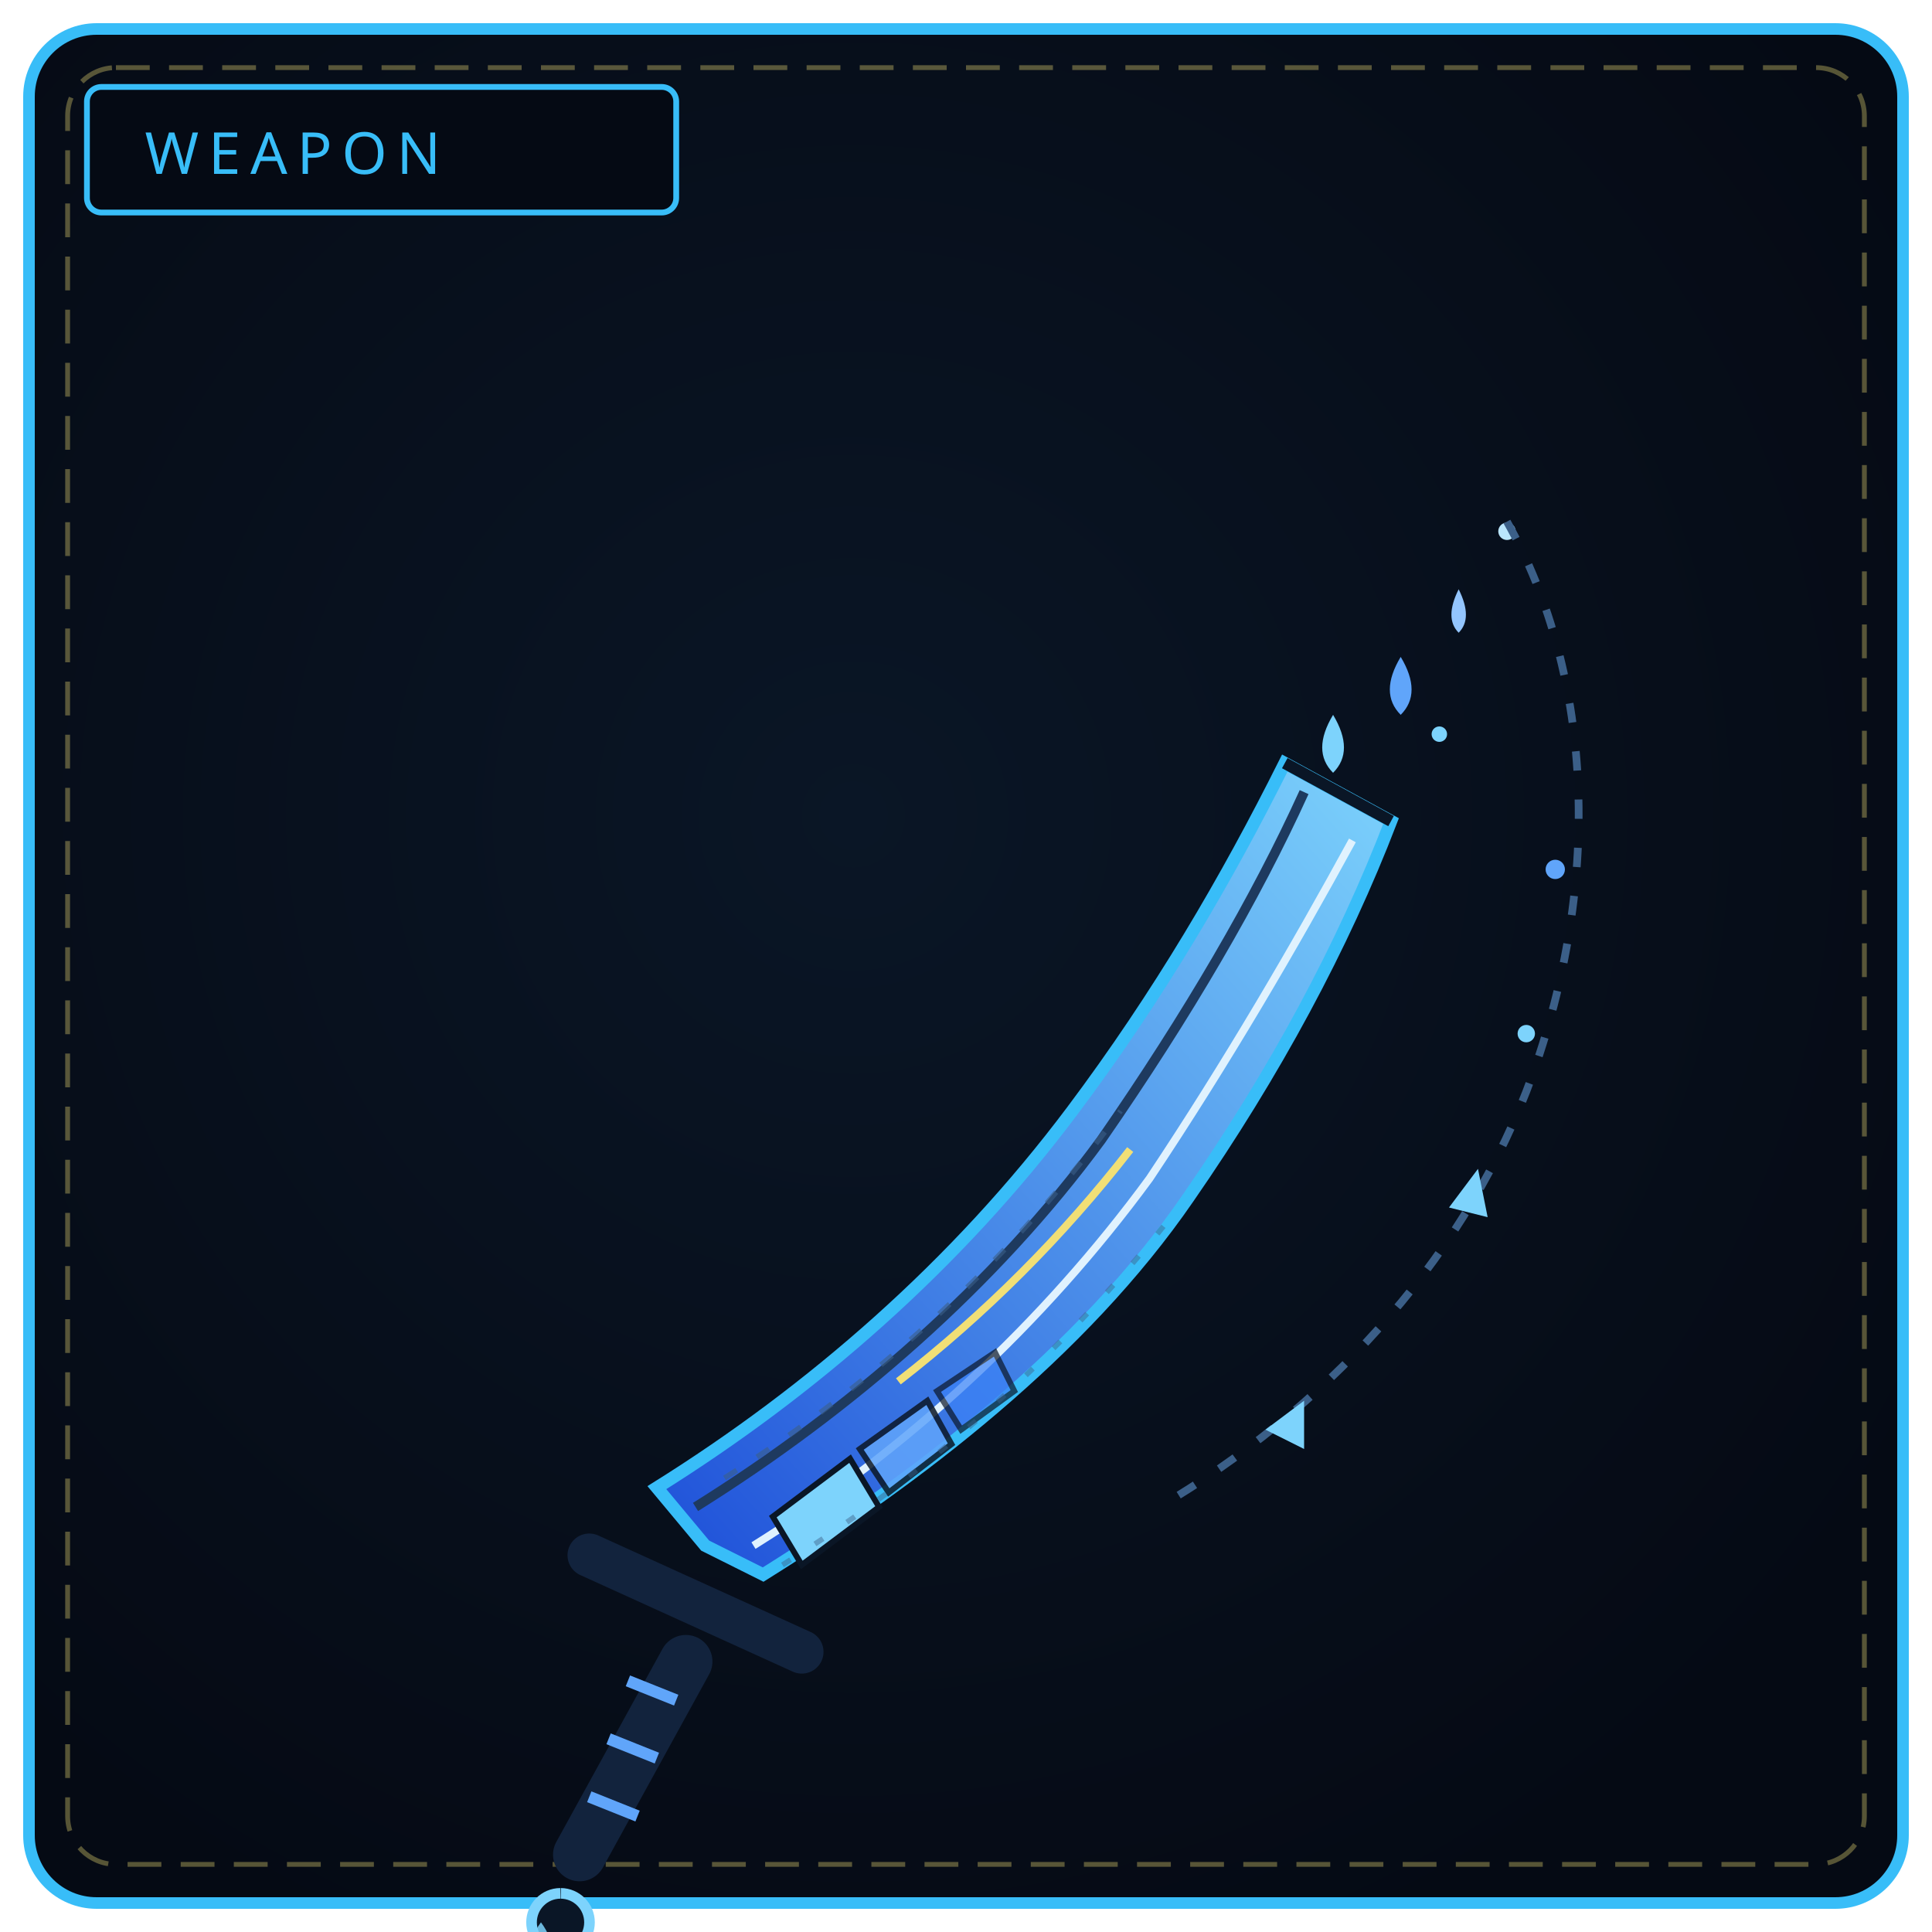
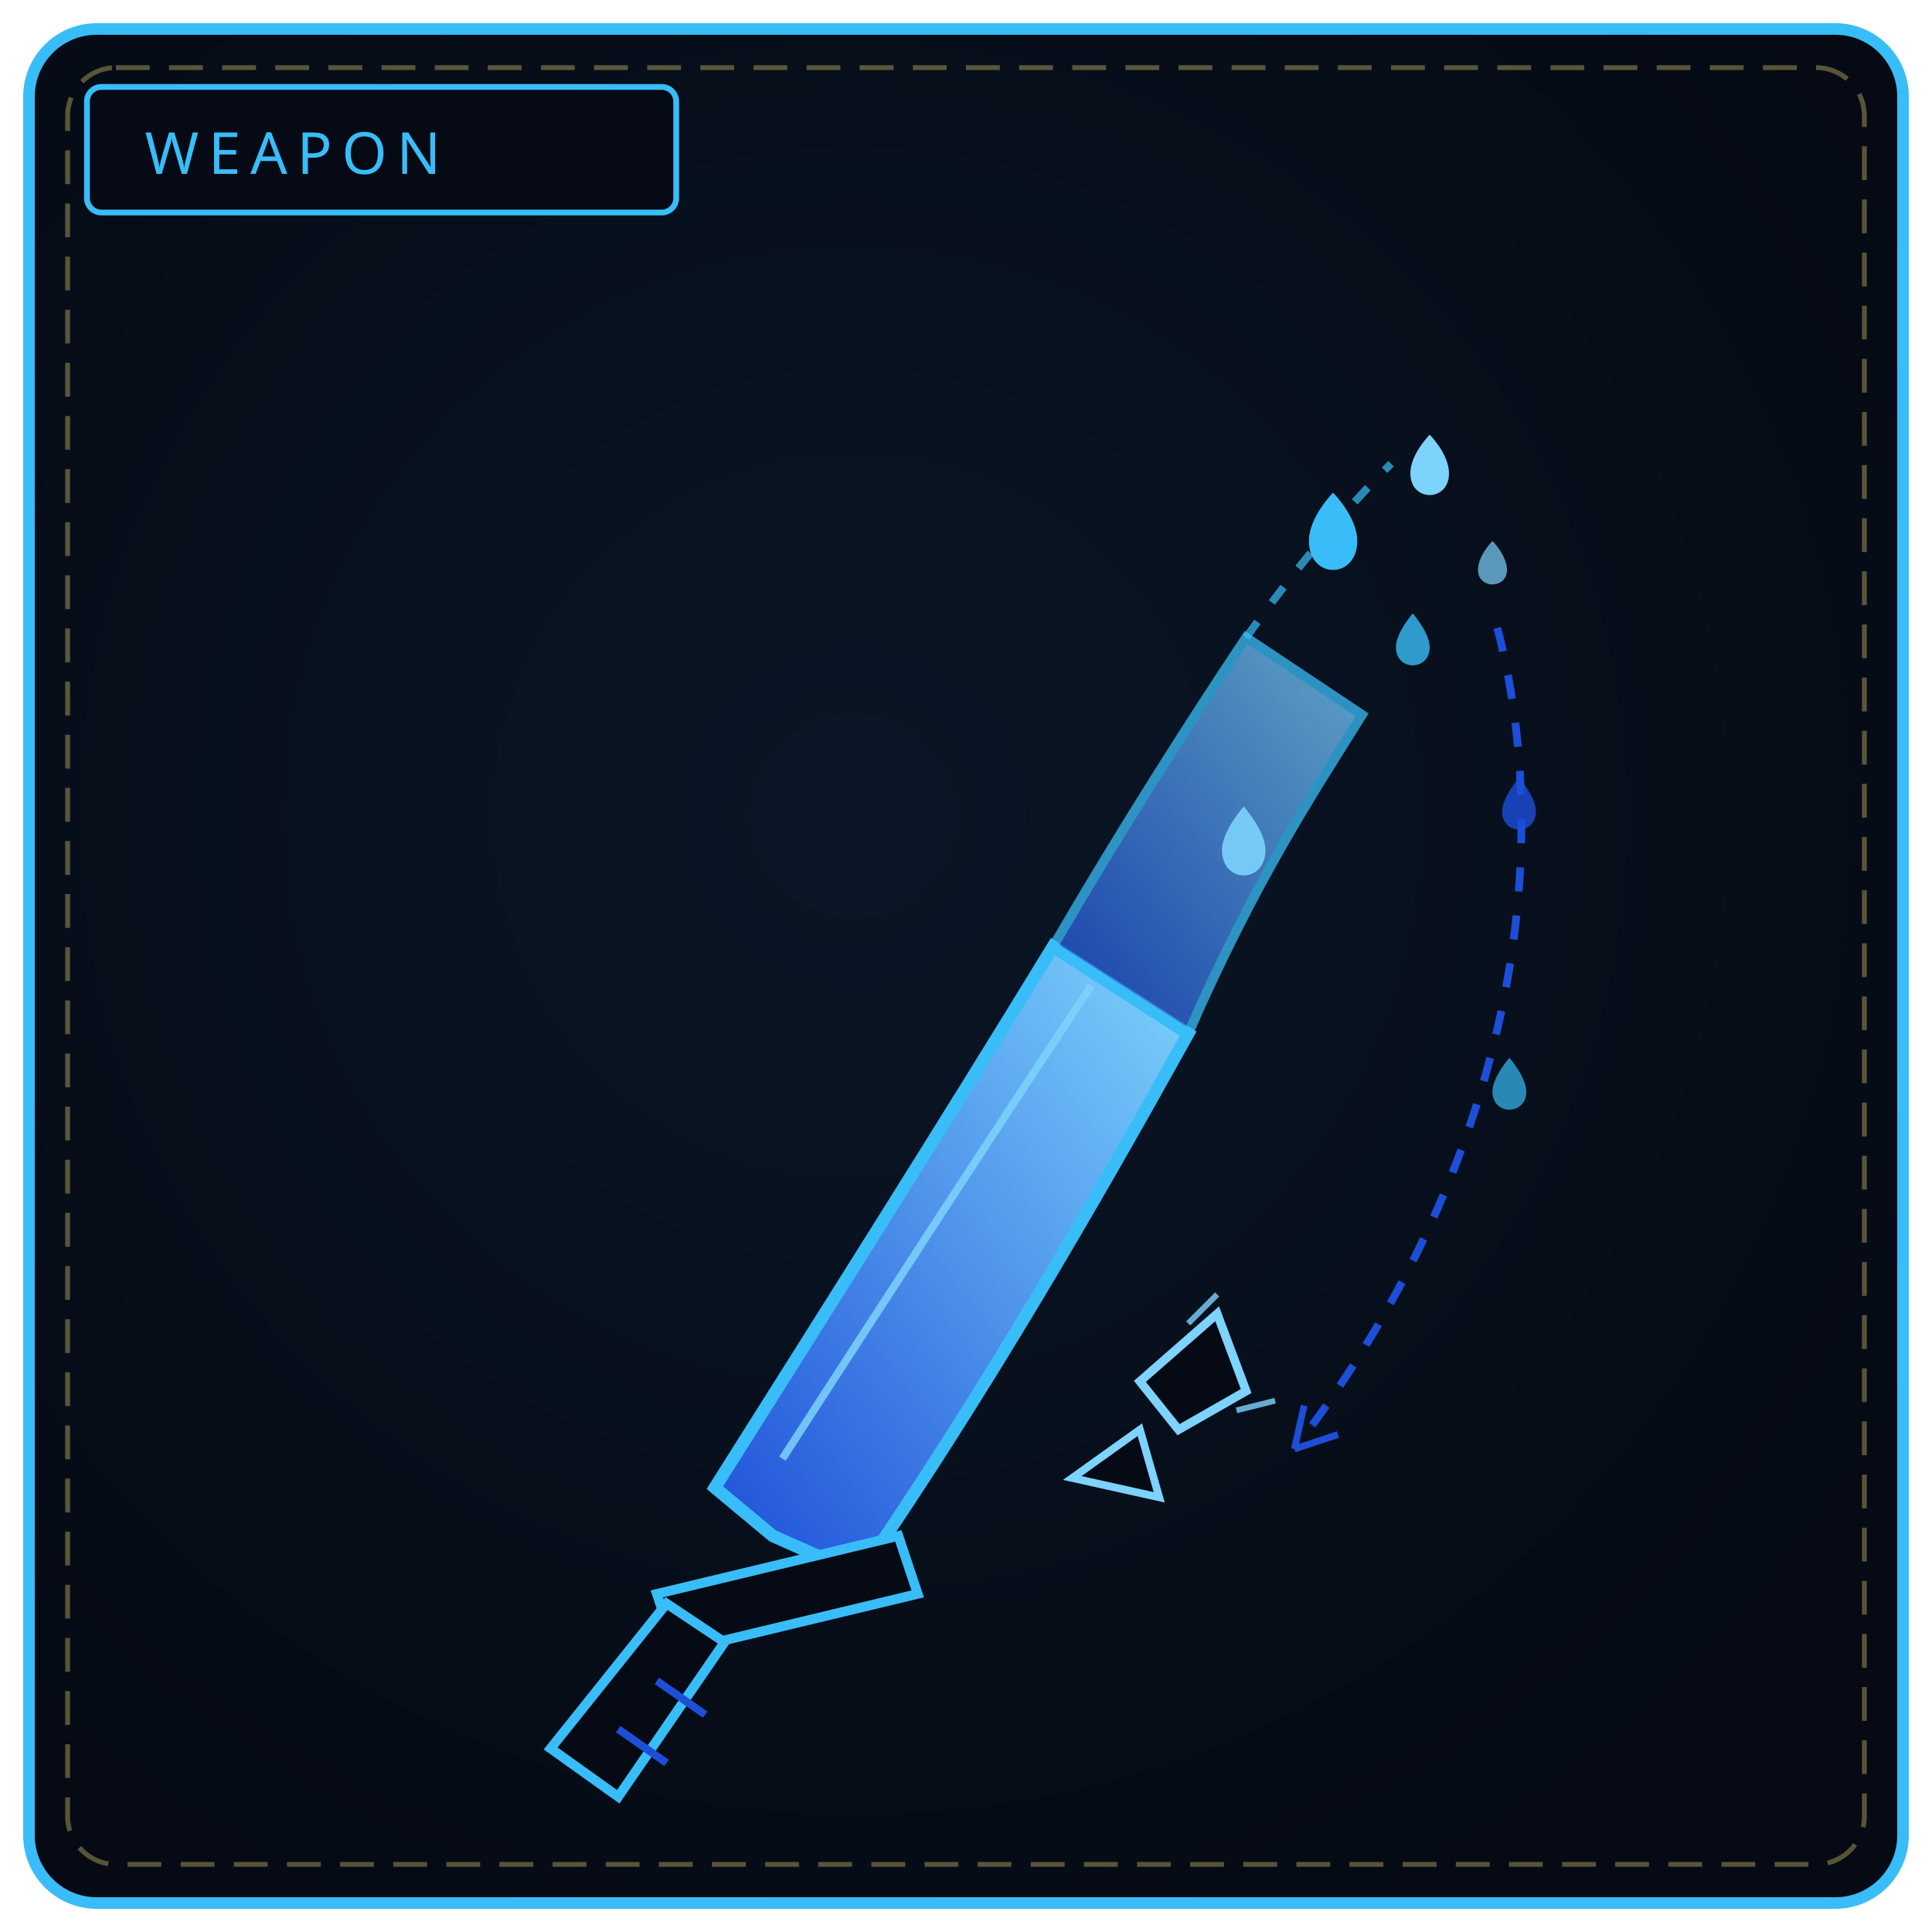
<svg xmlns="http://www.w3.org/2000/svg" viewBox="0 0 400 400" width="100%" height="100%" role="img" aria-label="THE MELTING REQUIEM">
  <defs>
    <radialGradient id="bw447" cx="44%" cy="42%" r="66%">
      <stop offset="0%" stop-color="#0a1626" />
      <stop offset="100%" stop-color="#050a14" />
    </radialGradient>
    <linearGradient id="bl447" x1="0" y1="1" x2="1" y2="0">
      <stop offset="0" stop-color="#1d4ed8" />
      <stop offset="1" stop-color="#7dd3fc" />
    </linearGradient>
  </defs>
  <rect x="6" y="6" width="388" height="388" rx="14" fill="url(#bw447)" stroke="#38bdf8" stroke-width="2.4" />
  <rect x="14" y="14" width="372" height="372" rx="10" fill="none" stroke="#f1df76" stroke-width="1" stroke-dasharray="7 4" opacity=".35" />
  <rect x="18" y="18" width="122" height="26" rx="3" fill="#050a14" stroke="#38bdf8" stroke-width="1.2" />
  <text x="30" y="36" fill="#38bdf8" font-family="Impact, Arial Black, sans-serif" font-size="12" letter-spacing="2">WEAPON</text>
-   <path d="M146 320 L136 308 C 168 288, 198 262, 222 230 C 240 206, 254 182, 266 158 L 288 170 C 278 196, 264 222, 246 248 C 224 280, 190 306, 158 326 Z" fill="url(#bl447)" stroke="#38bdf8" stroke-width="2.6" />
-   <path d="M144 312 C 176 292, 206 266, 228 236 C 246 210, 260 186, 270 164" fill="none" stroke="#1e3a5f" stroke-width="2" />
-   <path d="M156 320 C 188 300, 216 274, 238 244 C 254 220, 268 196, 280 174" fill="none" stroke="#e0f2fe" stroke-width="1.6" />
-   <path d="M266 158 L288 170" stroke="#0a1626" stroke-width="2.4" />
-   <path d="M276 148 C 273 153, 273 157, 276 160 C 279 157, 279 153, 276 148 Z" fill="#7dd3fc" />
-   <path d="M290 136 C 287 141, 287 145, 290 148 C 293 145, 293 141, 290 136 Z" fill="#60a5fa" />
-   <path d="M302 122 C 300 126, 300 129, 302 131 C 304 129, 304 126, 302 122 Z" fill="#93c5fd" />
-   <circle cx="312" cy="110" r="1.8" fill="#bae6fd" />
-   <circle cx="298" cy="152" r="1.6" fill="#7dd3fc" />
-   <path d="M312 108 C 330 140, 332 184, 316 226 C 302 262, 274 292, 240 312" fill="none" stroke="#3b5f88" stroke-width="1.6" stroke-dasharray="4 6" />
-   <path d="M300 250 L306 242 L308 252 Z M262 296 L270 290 L270 300 Z" fill="#7dd3fc" />
-   <circle cx="322" cy="180" r="2" fill="#60a5fa" />
-   <circle cx="316" cy="214" r="1.8" fill="#7dd3fc" />
-   <path d="M160 314 L176 302 L182 312 L166 324 Z" fill="#7dd3fc" stroke="#0a1626" stroke-width="1.2" />
-   <path d="M178 300 L192 290 L197 299 L184 309 Z" fill="#60a5fa" stroke="#0a1626" stroke-width="1.2" opacity=".85" />
-   <path d="M194 288 L206 280 L210 288 L199 296 Z" fill="#3b82f6" stroke="#0a1626" stroke-width="1.2" opacity=".7" />
-   <path d="M150 306 C 182 286, 210 260, 232 230" fill="none" stroke="#3b5f88" stroke-width="1.1" stroke-dasharray="3 5" opacity=".6" />
-   <path d="M162 324 C 194 304, 222 278, 244 250" fill="none" stroke="#3b5f88" stroke-width="1.1" stroke-dasharray="2 6" opacity=".45" />
-   <path d="M186 286 C 204 272, 220 256, 234 238" fill="none" stroke="#f1df76" stroke-width="1.6" />
-   <path d="M122 322 L166 342" stroke="#12233d" stroke-width="9" stroke-linecap="round" />
-   <path d="M142 344 L120 384" stroke="#12233d" stroke-width="11" stroke-linecap="round" />
-   <path d="M140 352 L130 348 M136 364 L126 360 M132 376 L122 372" stroke="#60a5fa" stroke-width="2.4" />
-   <path d="M116 392 a6 6 0 1 0 .1 0" fill="#0a1626" stroke="#7dd3fc" stroke-width="2.2" />
-   <path d="M112 398 C 109 402, 109 406, 112 409 C 115 406, 115 402, 112 398 Z" fill="#7dd3fc" opacity=".85" />
+   <path d="M160 318 L 148 308 C 172 270, 196 232, 218 196 L 246 214 C 226 250, 204 288, 178 326 Z" fill="url(#bl447)" stroke="#38bdf8" stroke-width="2.6" />
+   <path d="M162 302 C 184 268, 206 234, 226 204" fill="none" stroke="#7dd3fc" stroke-width="1.6" opacity=".85" />
+   <path d="M218 196 C 232 172, 246 150, 258 132 L 282 148 C 272 164, 260 182, 246 214 Z" fill="url(#bl447)" stroke="#38bdf8" stroke-width="2" opacity=".75" />
+   <path d="M262 176 c 0 7, -9 7, -9 0 c 0 -4, 4.5 -9, 4.5 -9 c 0 0, 4.5 5, 4.5 9" fill="#7dd3fc" opacity=".9" />
+   <path d="M258 132 C 268 118, 278 106, 288 96" fill="none" stroke="#38bdf8" stroke-width="1.6" stroke-dasharray="4 5" opacity=".7" />
+   <path d="M281 112 c 0 8, -10 8, -10 0 c 0 -5, 5 -10, 5 -10 c 0 0, 5 5, 5 10" fill="#38bdf8" />
+   <path d="M300 98 c 0 6, -8 6, -8 0 c 0 -4, 4 -8, 4 -8 c 0 0, 4 4, 4 8" fill="#7dd3fc" />
+   <path d="M296 134 c 0 5, -7 5, -7 0 c 0 -3, 3.5 -7, 3.5 -7 c 0 0, 3.5 4, 3.5 7" fill="#38bdf8" opacity=".8" />
+   <path d="M312 118 c 0 4, -6 4, -6 0 c 0 -3, 3 -6, 3 -6 c 0 0, 3 3, 3 6" fill="#7dd3fc" opacity=".7" />
+   <path d="M310 130 C 322 176, 314 240, 268 300" fill="none" stroke="#1d4ed8" stroke-width="1.6" stroke-dasharray="5 5" />
+   <path d="M268 300 l 9 -3 M268 300 l 2 -9" stroke="#1d4ed8" stroke-width="1.4" />
+   <path d="M318 168 c 0 5, -7 5, -7 0 c 0 -3, 3.5 -7, 3.5 -7 c 0 0, 3.5 4, 3.5 7" fill="#1d4ed8" opacity=".8" />
+   <path d="M316 226 c 0 5, -7 5, -7 0 c 0 -3, 3.5 -7, 3.5 -7 c 0 0, 3.5 4, 3.5 7" fill="#38bdf8" opacity=".7" />
+   <path d="M236 286 L 252 272 L 258 288 L 244 296 Z" fill="#050a14" stroke="#7dd3fc" stroke-width="1.8" />
+   <path d="M222 306 L 236 296 L 240 310 Z" fill="#050a14" stroke="#7dd3fc" stroke-width="1.6" />
+   <path d="M246 274 l 6 -6 M256 292 l 8 -2" stroke="#7dd3fc" stroke-width="1.2" opacity=".8" />
+   <path d="M136 330 L 186 318 L 190 330 L 140 342 Z" fill="#050a14" stroke="#38bdf8" stroke-width="2" />
+   <path d="M150 340 L 128 372 L 114 362 L 138 332 Z" fill="#050a14" stroke="#38bdf8" stroke-width="2" />
+   <path d="M136 348 l 10 7 M128 358 l 10 7" stroke="#1d4ed8" stroke-width="1.6" />
</svg>
